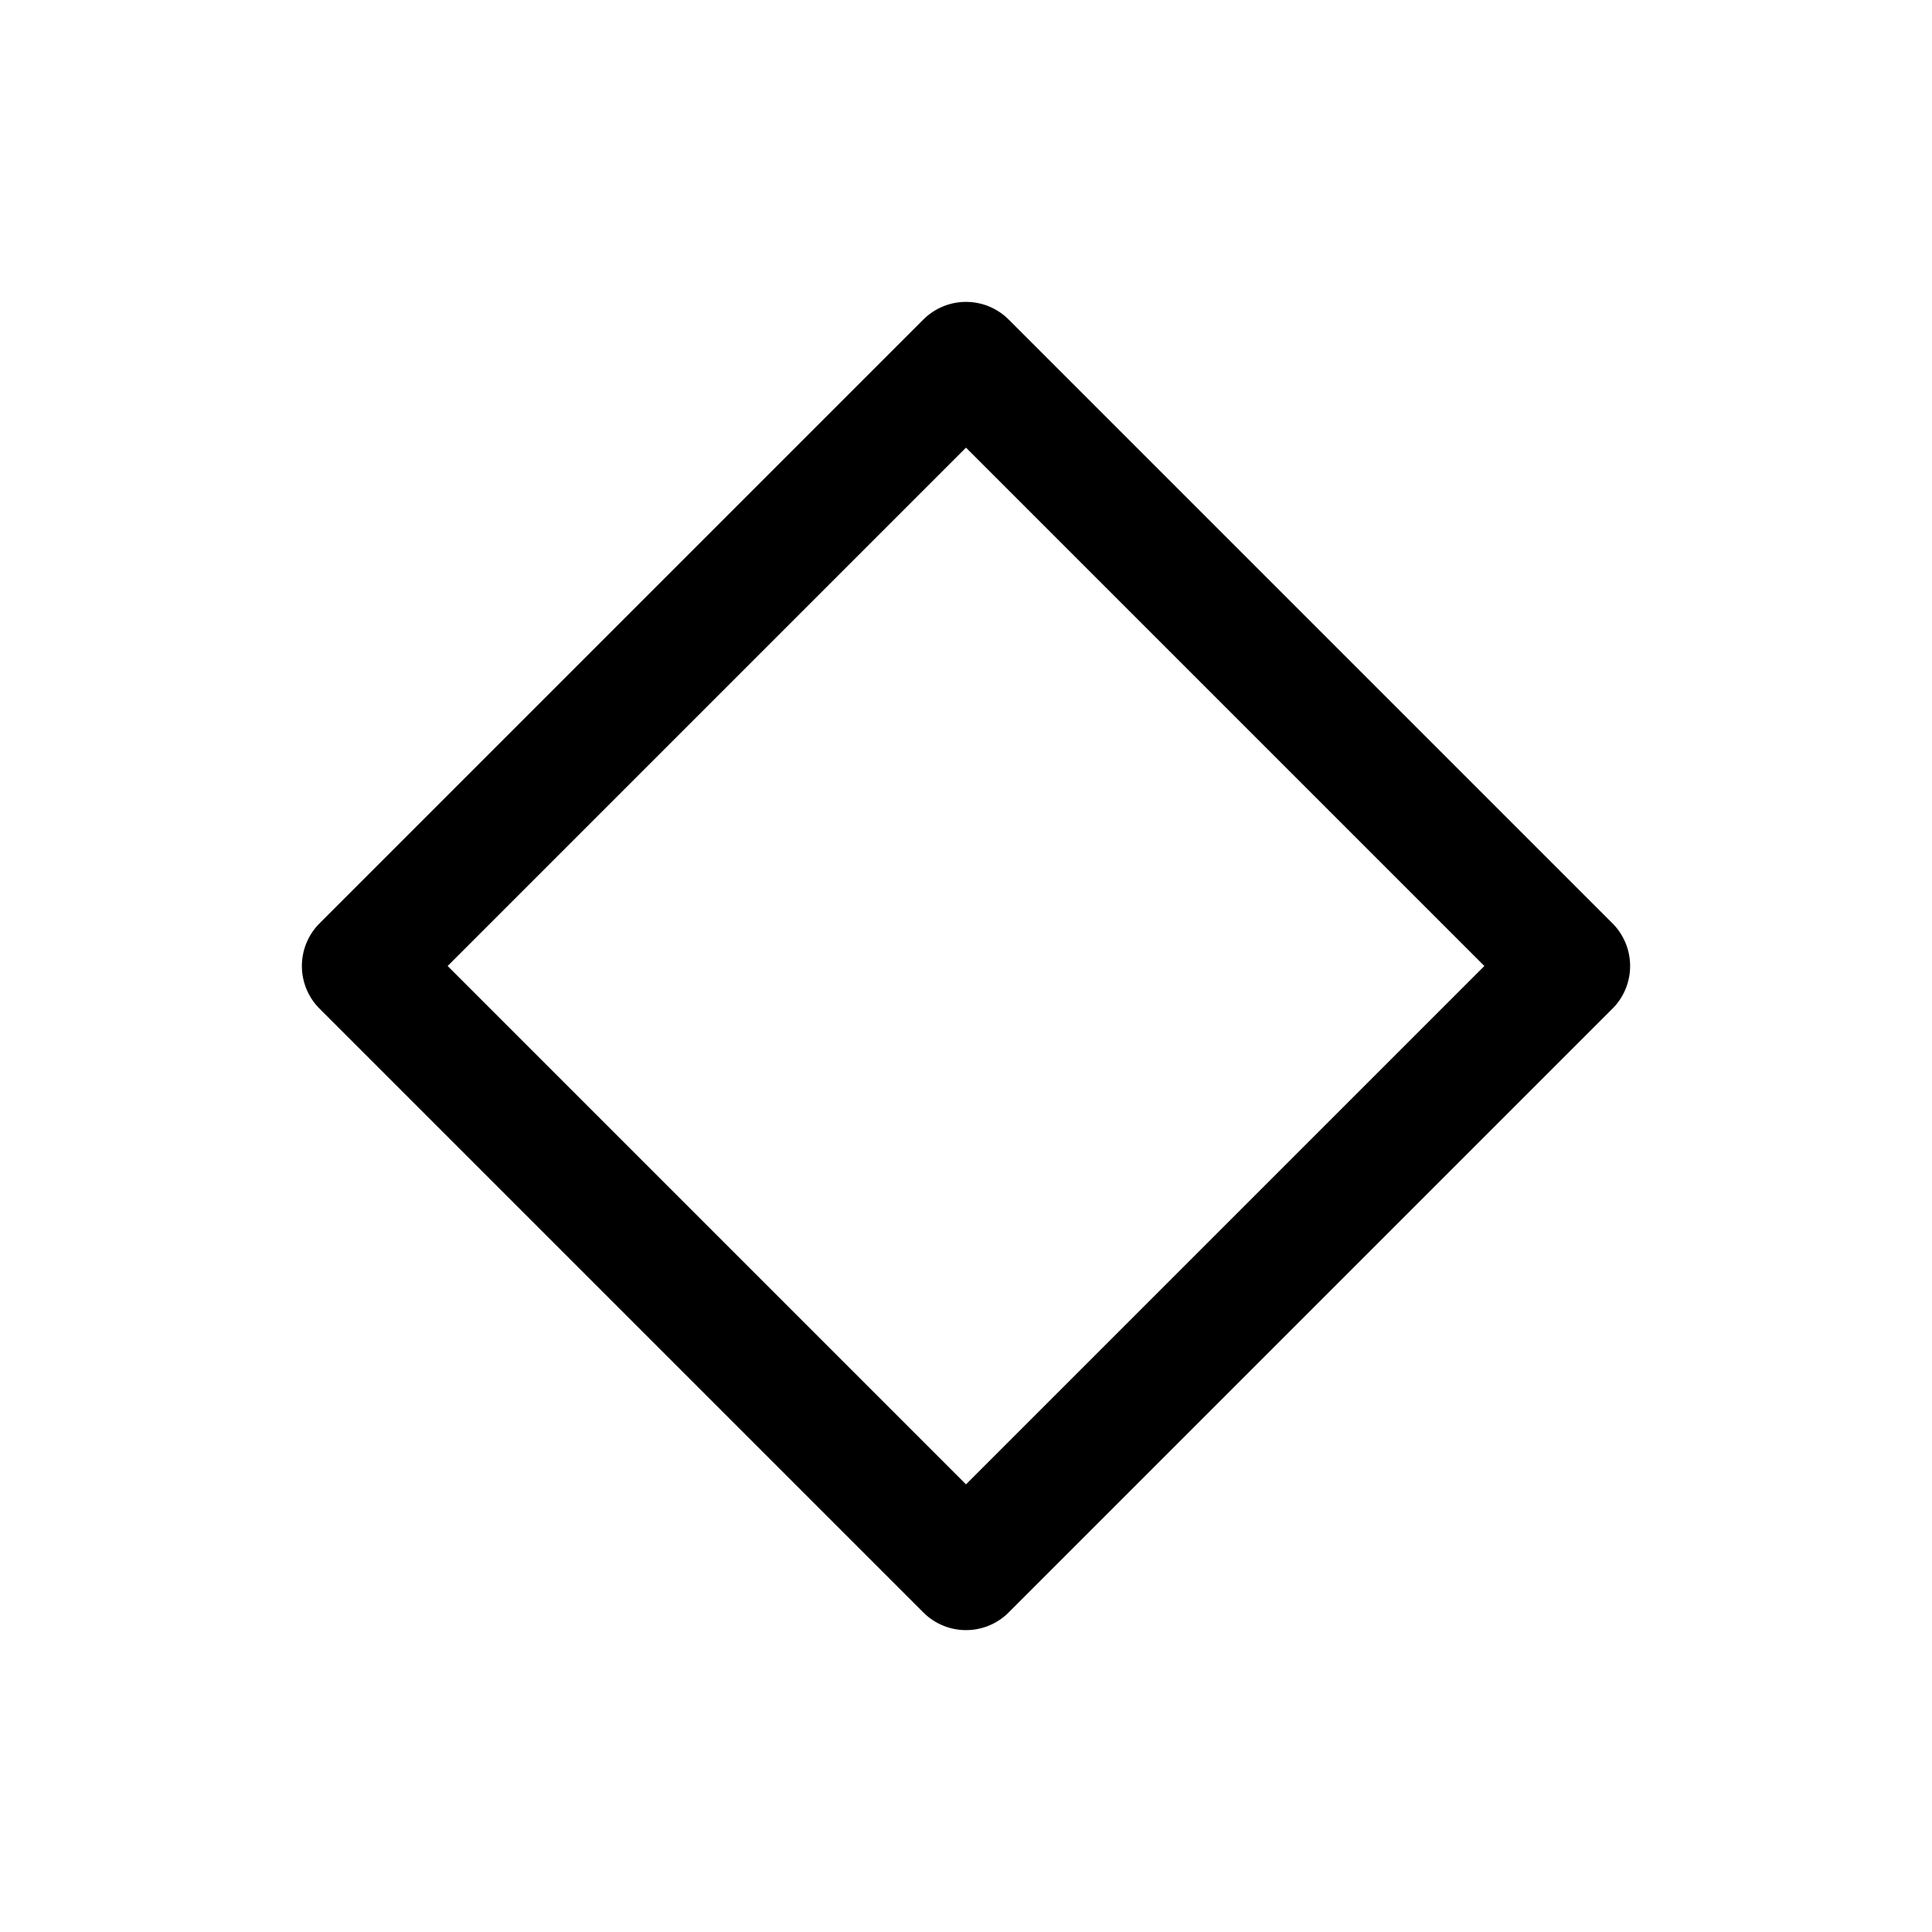
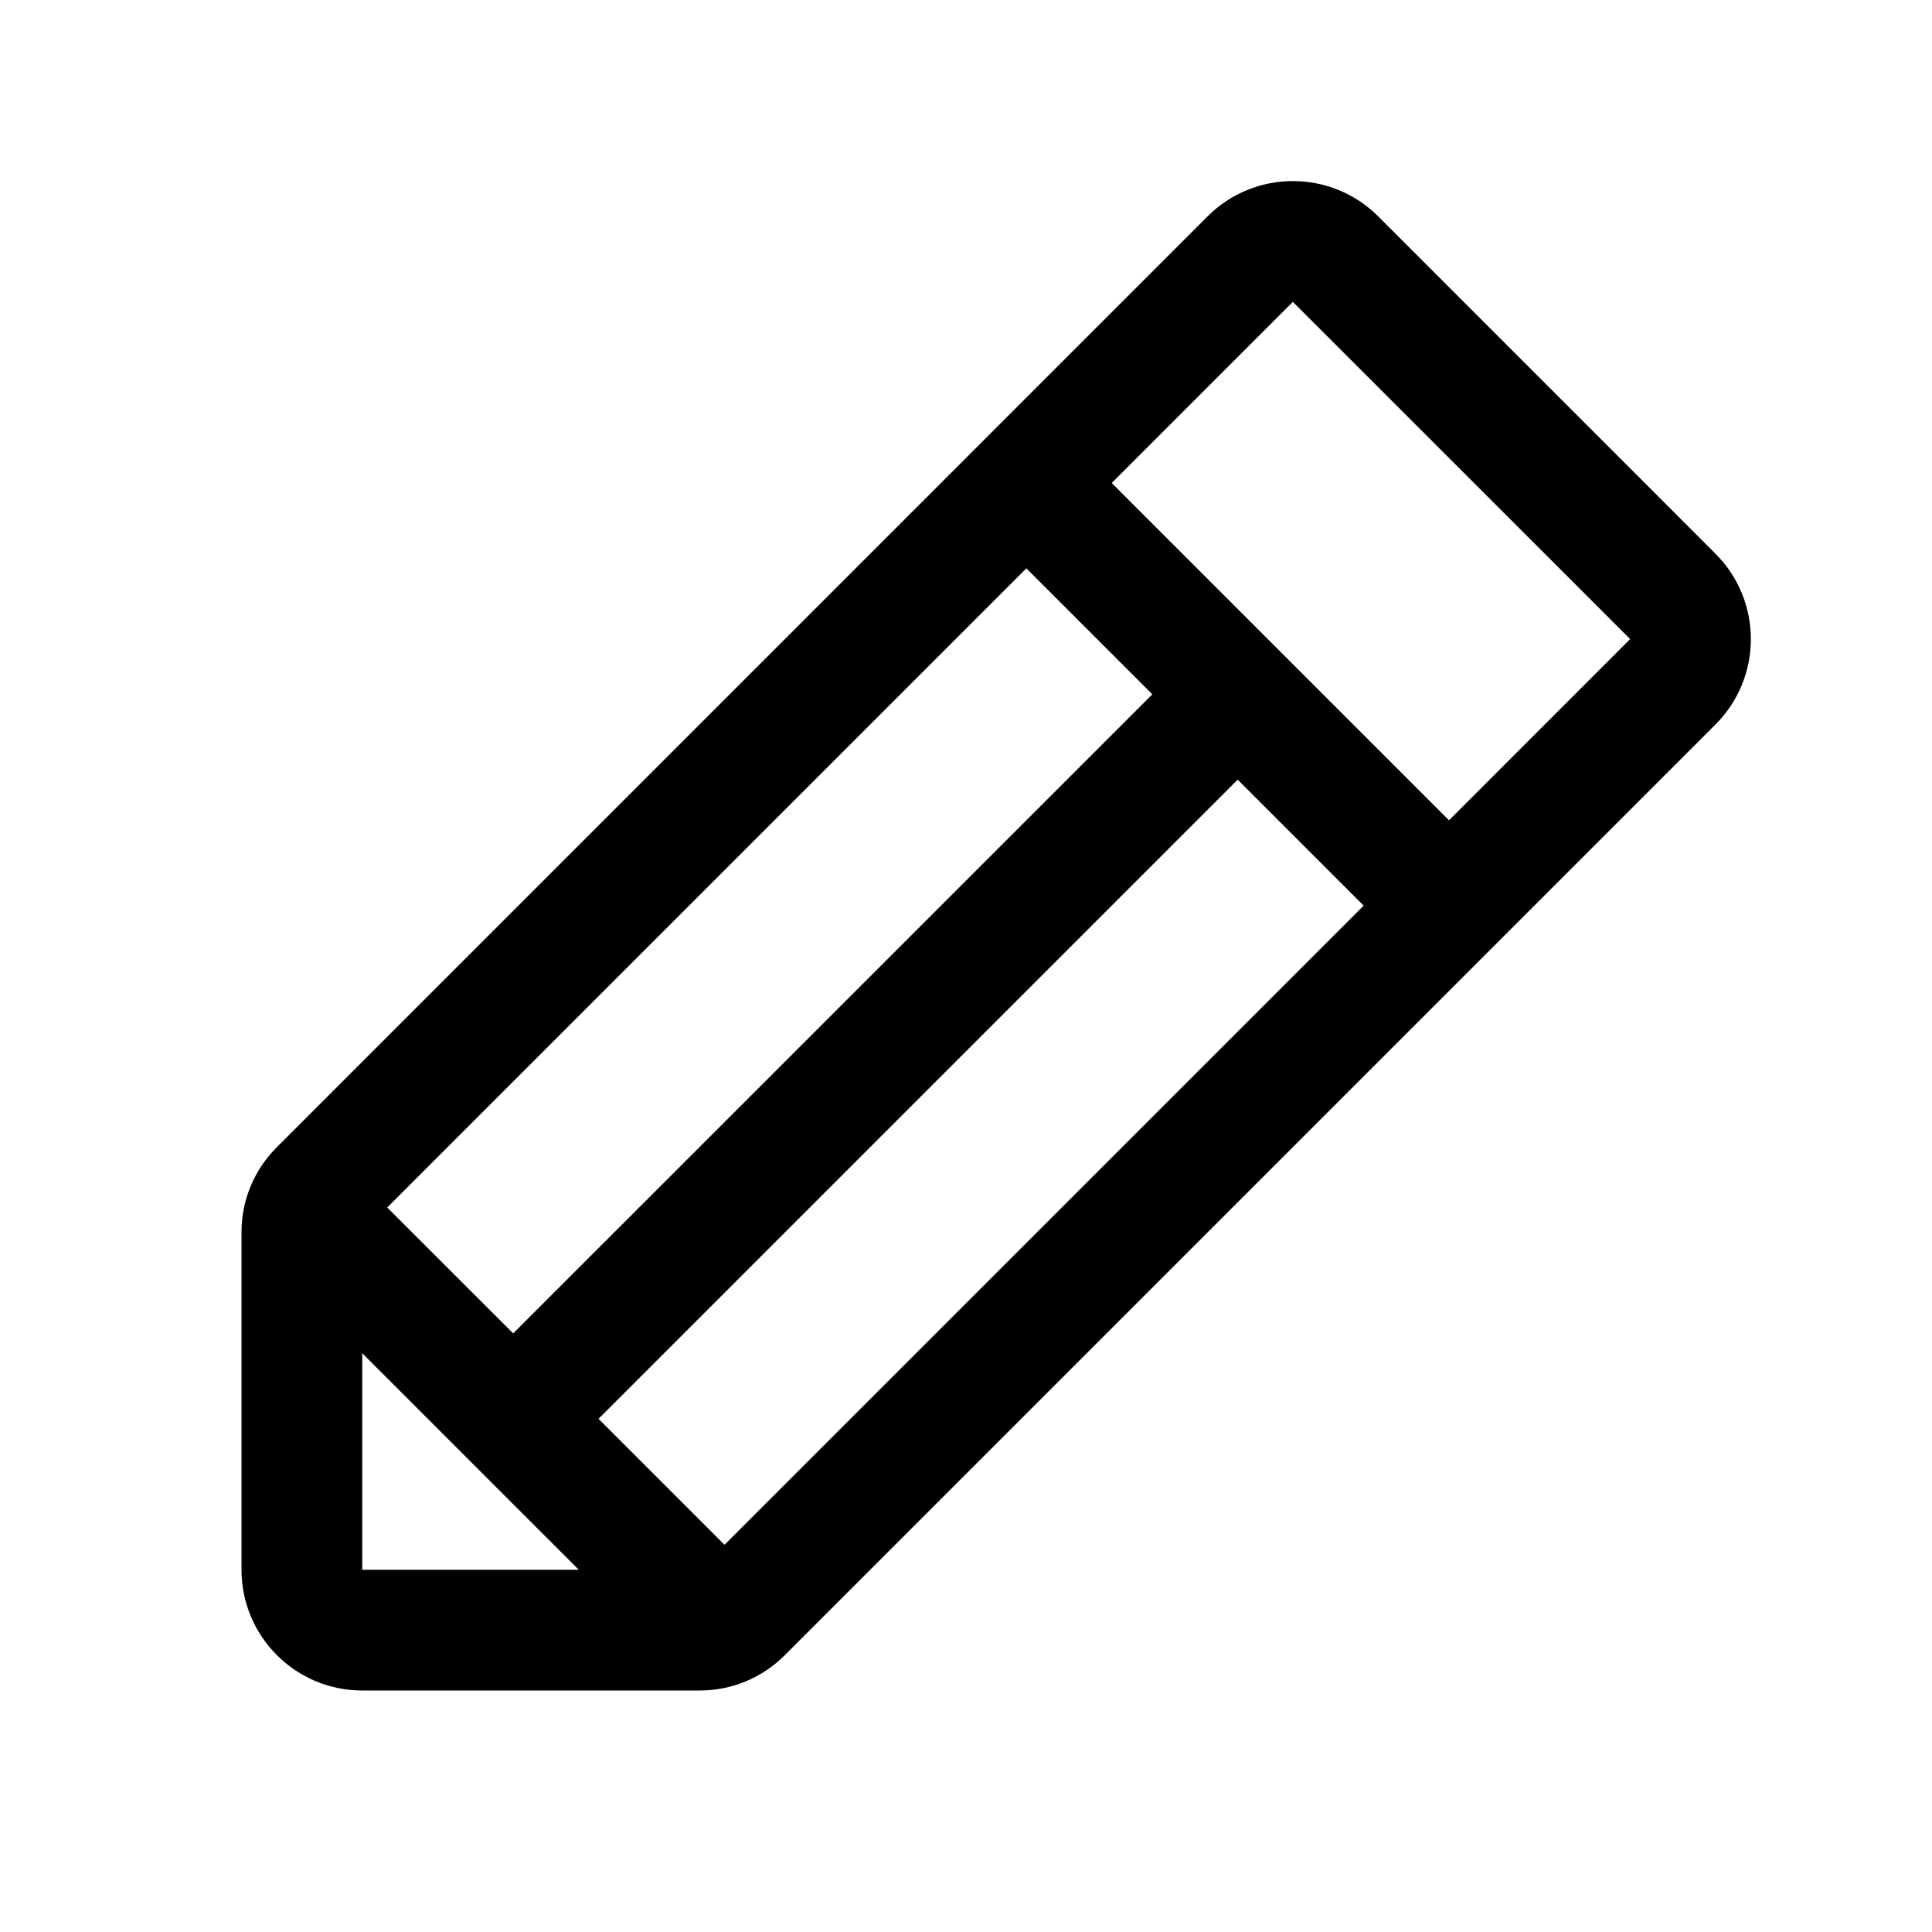
- <svg xmlns="http://www.w3.org/2000/svg" viewBox="0 0 24 24" fill="none">
-   <path d="M12 4.5 19.5 12 12 19.5 4.5 12 12 4.5Z" stroke="currentColor" stroke-width="1.5" stroke-linecap="round" stroke-linejoin="round" />
+ <svg xmlns="http://www.w3.org/2000/svg" viewBox="0 0 256 256" fill="currentColor">
+   <path d="M227.31,73.37,182.63,28.68a16,16,0,0,0-22.63,0L36.69,152A15.86,15.86,0,0,0,32,163.31V208a16,16,0,0,0,16,16H92.69A15.86,15.86,0,0,0,104,219.31L227.31,96a16,16,0,0,0,0-22.63ZM51.31,160,136,75.31,152.69,92,68,176.68ZM48,179.31,76.69,208H48Zm48,25.38L79.31,188,164,103.31,180.69,120Zm96-96L147.31,64l24-24L216,84.68Z" />
</svg>
